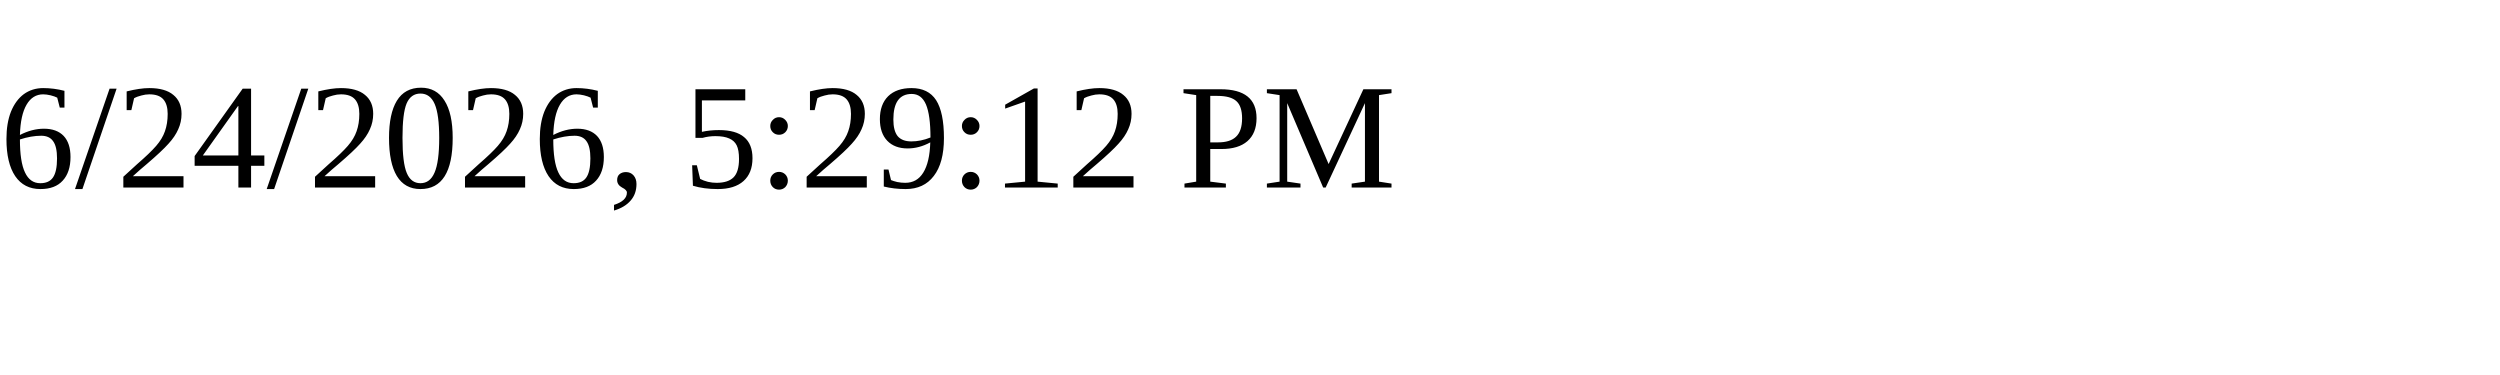
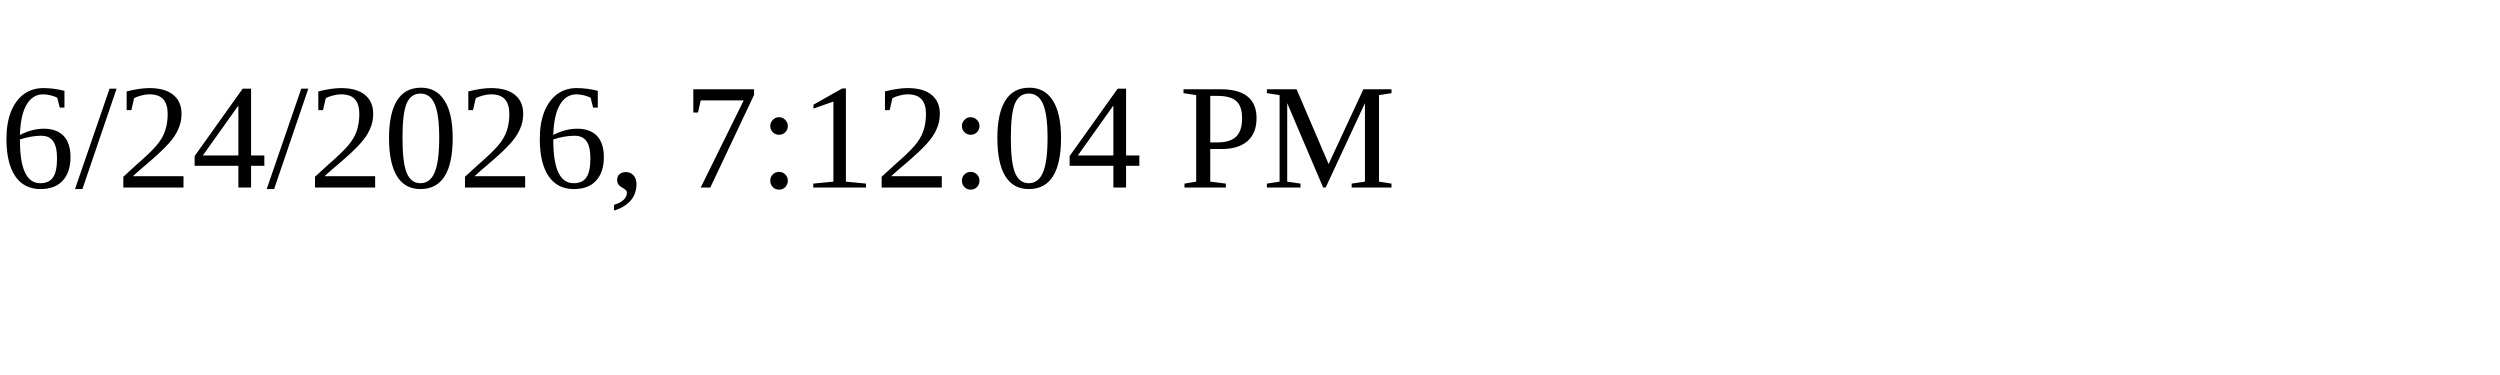
<svg xmlns="http://www.w3.org/2000/svg" height="30" width="200">
-   <text x="0" y="15">6/24/2026, 5:29:12 PM</text>
+   <text x="0" y="15">6/24/2026, 7:12:04 PM</text>
</svg>
